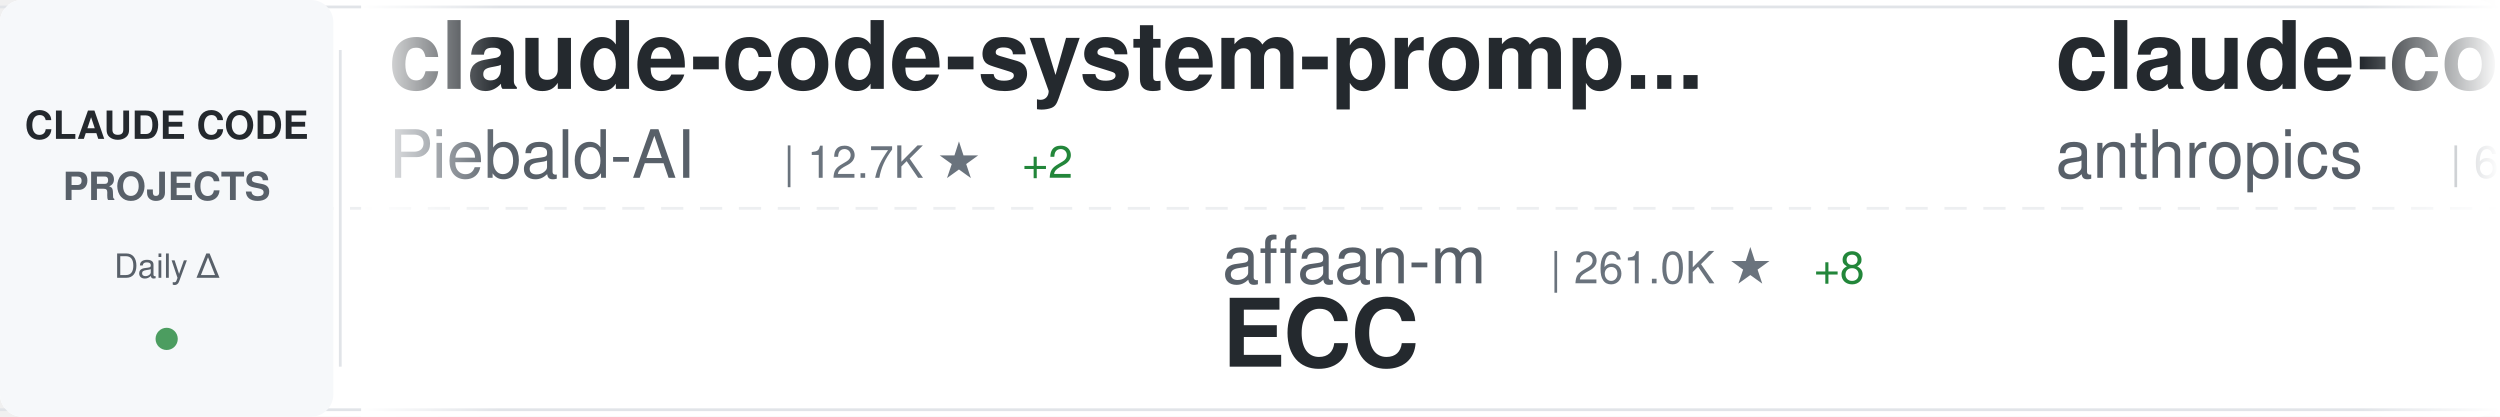
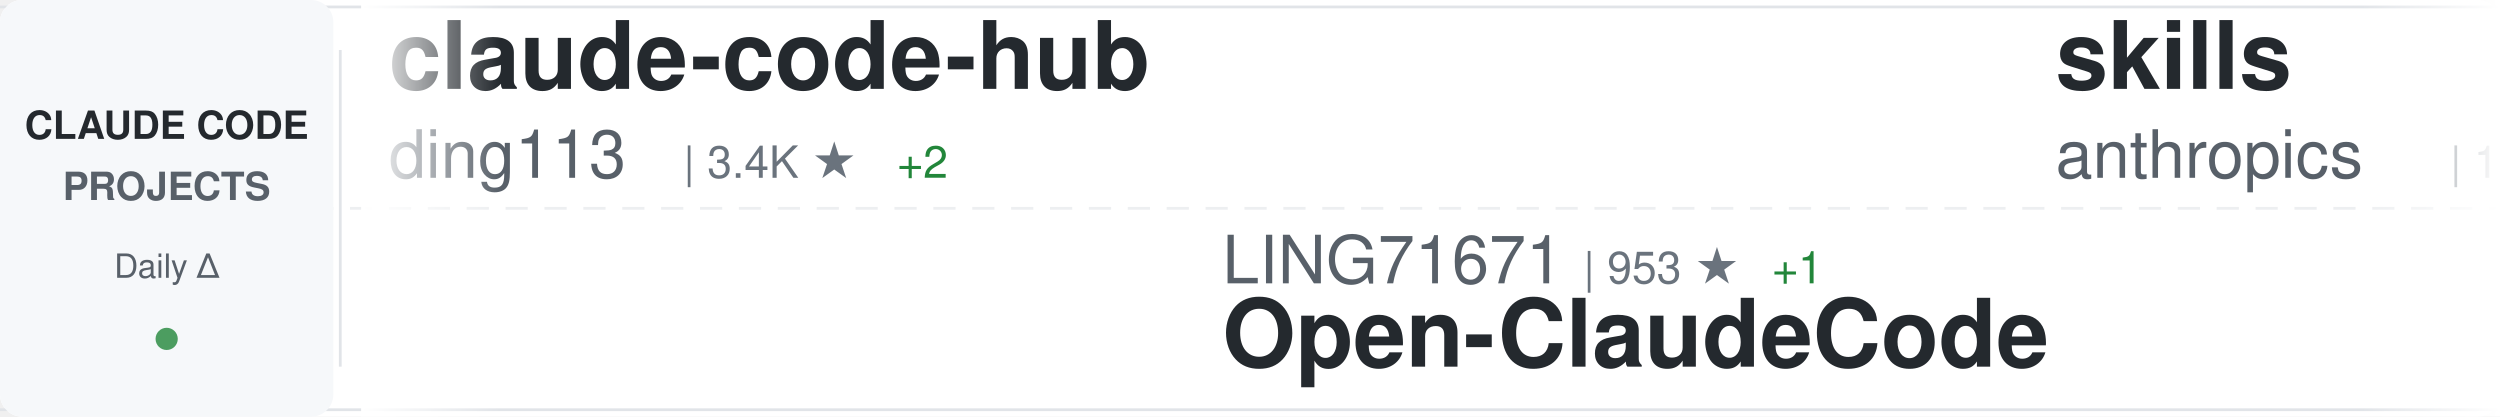
<svg xmlns="http://www.w3.org/2000/svg" width="900" height="150">
  <defs>
    <linearGradient id="awesomeLeftFade" x1="0%" y1="0%" x2="100%" y2="0%">
      <stop offset="0%" style="stop-color:#ffffff;stop-opacity:1" />
      <stop offset="100%" style="stop-color:#ffffff;stop-opacity:0" />
    </linearGradient>
    <linearGradient id="awesomeRightFade" x1="0%" y1="0%" x2="100%" y2="0%">
      <stop offset="0%" style="stop-color:#ffffff;stop-opacity:0" />
      <stop offset="100%" style="stop-color:#ffffff;stop-opacity:1" />
    </linearGradient>
  </defs>
  <rect width="900" height="150" fill="#ffffff" rx="8" />
  <rect x="0" y="2" width="900" height="1" fill="#e1e4e8" />
  <rect x="0" y="147" width="900" height="1" fill="#e1e4e8" />
  <line x1="0" y1="75" x2="900" y2="75" stroke="#e1e4e8" stroke-width="1" stroke-dasharray="8 6" opacity="0.6" />
  <rect x="0" y="0" width="120" height="150" fill="#f6f8fa" rx="8" />
  <text x="60" y="50" font-family="-apple-system, BlinkMacSystemFont, 'Segoe UI', Helvetica, Arial, sans-serif" font-size="14" font-weight="600" fill="#24292e" text-anchor="middle">CLAUDE CODE</text>
  <text x="60" y="72" font-family="-apple-system, BlinkMacSystemFont, 'Segoe UI', Helvetica, Arial, sans-serif" font-size="14" font-weight="600" fill="#586069" text-anchor="middle">PROJECTS</text>
  <text x="60" y="100" font-family="-apple-system, BlinkMacSystemFont, 'Segoe UI', Helvetica, Arial, sans-serif" font-size="12" font-weight="500" fill="#586069" text-anchor="middle">Daily Δ</text>
  <circle cx="60" cy="122" r="4" fill="#22863a" opacity="0.8" />
  <rect x="122" y="18" width="1" height="114" fill="#e1e4e8" />
  <clipPath id="awesomeTickerClip">
    <rect x="130" y="0" width="770" height="150" />
  </clipPath>
  <g clip-path="url(#awesomeTickerClip)">
    <g id="awesomeTickerItems">
      <animateTransform attributeName="transform" attributeType="XML" type="translate" from="0 0" to="-3000 0" dur="54s" repeatCount="indefinite" />
      <g transform="translate(0, 0)">
-         <text x="140" y="32" font-family="-apple-system, BlinkMacSystemFont, 'Segoe UI', Helvetica, Arial, sans-serif" font-size="34" font-weight="600" fill="#24292e">claude-code-system-promp...</text>
-         <text x="140" y="64" font-family="-apple-system, BlinkMacSystemFont, 'Segoe UI', Helvetica, Arial, sans-serif" font-size="24" font-weight="400" fill="#586069">Piebald-AI</text>
-         <text x="282" y="64" font-family="-apple-system, BlinkMacSystemFont, 'Segoe UI', Helvetica, Arial, sans-serif" font-size="16" font-weight="500" fill="#6a737d">| 12.7K ★</text>
-         <text x="368" y="64" font-family="-apple-system, BlinkMacSystemFont, 'Segoe UI', Helvetica, Arial, sans-serif" font-size="16" font-weight="500" fill="#22863a"> +2</text>
+         <text x="140" y="32" font-family="-apple-system, BlinkMacSystemFont, 'Segoe UI', Helvetica, Arial, sans-serif" font-size="34" font-weight="600" fill="#24292e">claude-code-hub</text>
+         <text x="140" y="64" font-family="-apple-system, BlinkMacSystemFont, 'Segoe UI', Helvetica, Arial, sans-serif" font-size="24" font-weight="400" fill="#586069">ding113</text>
+         <text x="246" y="64" font-family="-apple-system, BlinkMacSystemFont, 'Segoe UI', Helvetica, Arial, sans-serif" font-size="16" font-weight="500" fill="#6a737d">| 3.4K ★</text>
+         <text x="323" y="64" font-family="-apple-system, BlinkMacSystemFont, 'Segoe UI', Helvetica, Arial, sans-serif" font-size="16" font-weight="500" fill="#22863a"> +2</text>
      </g>
      <g transform="translate(300, 0)">
-         <text x="140" y="102" font-family="-apple-system, BlinkMacSystemFont, 'Segoe UI', Helvetica, Arial, sans-serif" font-size="24" font-weight="400" fill="#586069">affaan-m</text>
-         <text x="258" y="102" font-family="-apple-system, BlinkMacSystemFont, 'Segoe UI', Helvetica, Arial, sans-serif" font-size="16" font-weight="500" fill="#6a737d">| 261.0K ★</text>
-         <text x="353" y="102" font-family="-apple-system, BlinkMacSystemFont, 'Segoe UI', Helvetica, Arial, sans-serif" font-size="16" font-weight="500" fill="#22863a"> +8</text>
-         <text x="140" y="132" font-family="-apple-system, BlinkMacSystemFont, 'Segoe UI', Helvetica, Arial, sans-serif" font-size="34" font-weight="600" fill="#24292e">ECC</text>
+         <text x="140" y="102" font-family="-apple-system, BlinkMacSystemFont, 'Segoe UI', Helvetica, Arial, sans-serif" font-size="24" font-weight="400" fill="#586069">LING71671</text>
+         <text x="270" y="102" font-family="-apple-system, BlinkMacSystemFont, 'Segoe UI', Helvetica, Arial, sans-serif" font-size="16" font-weight="500" fill="#6a737d">| 953 ★</text>
+         <text x="338" y="102" font-family="-apple-system, BlinkMacSystemFont, 'Segoe UI', Helvetica, Arial, sans-serif" font-size="16" font-weight="500" fill="#22863a"> +1</text>
+         <text x="140" y="132" font-family="-apple-system, BlinkMacSystemFont, 'Segoe UI', Helvetica, Arial, sans-serif" font-size="34" font-weight="600" fill="#24292e">Open-ClaudeCode</text>
      </g>
      <g transform="translate(600, 0)">
-         <text x="140" y="32" font-family="-apple-system, BlinkMacSystemFont, 'Segoe UI', Helvetica, Arial, sans-serif" font-size="34" font-weight="600" fill="#24292e">claude-code-security-rev...</text>
+         <text x="140" y="32" font-family="-apple-system, BlinkMacSystemFont, 'Segoe UI', Helvetica, Arial, sans-serif" font-size="34" font-weight="600" fill="#24292e">skills</text>
        <text x="140" y="64" font-family="-apple-system, BlinkMacSystemFont, 'Segoe UI', Helvetica, Arial, sans-serif" font-size="24" font-weight="400" fill="#586069">anthropics</text>
-         <text x="282" y="64" font-family="-apple-system, BlinkMacSystemFont, 'Segoe UI', Helvetica, Arial, sans-serif" font-size="16" font-weight="500" fill="#6a737d">| 6.2K ★</text>
-         <text x="359" y="64" font-family="-apple-system, BlinkMacSystemFont, 'Segoe UI', Helvetica, Arial, sans-serif" font-size="16" font-weight="500" fill="#22863a"> +1</text>
+         <text x="282" y="64" font-family="-apple-system, BlinkMacSystemFont, 'Segoe UI', Helvetica, Arial, sans-serif" font-size="16" font-weight="500" fill="#6a737d">| 176.9K ★</text>
+         <text x="377" y="64" font-family="-apple-system, BlinkMacSystemFont, 'Segoe UI', Helvetica, Arial, sans-serif" font-size="16" font-weight="500" fill="#22863a"> +39</text>
      </g>
      <g transform="translate(900, 0)">
-         <text x="140" y="102" font-family="-apple-system, BlinkMacSystemFont, 'Segoe UI', Helvetica, Arial, sans-serif" font-size="24" font-weight="400" fill="#586069">JrCx7scC</text>
-         <text x="258" y="102" font-family="-apple-system, BlinkMacSystemFont, 'Segoe UI', Helvetica, Arial, sans-serif" font-size="16" font-weight="500" fill="#6a737d">| 376 ★</text>
-         <text x="140" y="132" font-family="-apple-system, BlinkMacSystemFont, 'Segoe UI', Helvetica, Arial, sans-serif" font-size="34" font-weight="600" fill="#24292e">claude-code-source</text>
+         <text x="140" y="102" font-family="-apple-system, BlinkMacSystemFont, 'Segoe UI', Helvetica, Arial, sans-serif" font-size="24" font-weight="400" fill="#586069">xu-xiang</text>
+         <text x="258" y="102" font-family="-apple-system, BlinkMacSystemFont, 'Segoe UI', Helvetica, Arial, sans-serif" font-size="16" font-weight="500" fill="#6a737d">| 1.9K ★</text>
+         <text x="335" y="102" font-family="-apple-system, BlinkMacSystemFont, 'Segoe UI', Helvetica, Arial, sans-serif" font-size="16" font-weight="500" fill="#22863a"> +3</text>
+         <text x="140" y="132" font-family="-apple-system, BlinkMacSystemFont, 'Segoe UI', Helvetica, Arial, sans-serif" font-size="34" font-weight="600" fill="#24292e">everything-claude-code-z...</text>
      </g>
      <g transform="translate(1200, 0)">
+         <text x="140" y="32" font-family="-apple-system, BlinkMacSystemFont, 'Segoe UI', Helvetica, Arial, sans-serif" font-size="34" font-weight="600" fill="#24292e">ClaudeCodeAgents</text>
+         <text x="140" y="64" font-family="-apple-system, BlinkMacSystemFont, 'Segoe UI', Helvetica, Arial, sans-serif" font-size="24" font-weight="400" fill="#586069">darcyegb</text>
+         <text x="258" y="64" font-family="-apple-system, BlinkMacSystemFont, 'Segoe UI', Helvetica, Arial, sans-serif" font-size="16" font-weight="500" fill="#6a737d">| 765 ★</text>
+       </g>
+       <g transform="translate(1500, 0)">
+         <text x="140" y="102" font-family="-apple-system, BlinkMacSystemFont, 'Segoe UI', Helvetica, Arial, sans-serif" font-size="24" font-weight="400" fill="#586069">diet103</text>
+         <text x="246" y="102" font-family="-apple-system, BlinkMacSystemFont, 'Segoe UI', Helvetica, Arial, sans-serif" font-size="16" font-weight="500" fill="#6a737d">| 10.0K ★</text>
+         <text x="332" y="102" font-family="-apple-system, BlinkMacSystemFont, 'Segoe UI', Helvetica, Arial, sans-serif" font-size="16" font-weight="500" fill="#22863a"> +3</text>
+         <text x="140" y="132" font-family="-apple-system, BlinkMacSystemFont, 'Segoe UI', Helvetica, Arial, sans-serif" font-size="34" font-weight="600" fill="#24292e">claude-code-infrastructu...</text>
+       </g>
+       <g transform="translate(1800, 0)">
        <text x="140" y="32" font-family="-apple-system, BlinkMacSystemFont, 'Segoe UI', Helvetica, Arial, sans-serif" font-size="34" font-weight="600" fill="#24292e">awesome-claude-code-plug...</text>
        <text x="140" y="64" font-family="-apple-system, BlinkMacSystemFont, 'Segoe UI', Helvetica, Arial, sans-serif" font-size="24" font-weight="400" fill="#586069">ccplugins</text>
-         <text x="270" y="64" font-family="-apple-system, BlinkMacSystemFont, 'Segoe UI', Helvetica, Arial, sans-serif" font-size="16" font-weight="500" fill="#6a737d">| 945 ★</text>
-       </g>
-       <g transform="translate(1500, 0)">
-         <text x="140" y="102" font-family="-apple-system, BlinkMacSystemFont, 'Segoe UI', Helvetica, Arial, sans-serif" font-size="24" font-weight="400" fill="#586069">repowise-dev</text>
-         <text x="306" y="102" font-family="-apple-system, BlinkMacSystemFont, 'Segoe UI', Helvetica, Arial, sans-serif" font-size="16" font-weight="500" fill="#6a737d">| 1.2K ★</text>
-         <text x="140" y="132" font-family="-apple-system, BlinkMacSystemFont, 'Segoe UI', Helvetica, Arial, sans-serif" font-size="34" font-weight="600" fill="#24292e">claude-code-prompts</text>
-       </g>
-       <g transform="translate(1800, 0)">
-         <text x="140" y="32" font-family="-apple-system, BlinkMacSystemFont, 'Segoe UI', Helvetica, Arial, sans-serif" font-size="34" font-weight="600" fill="#24292e">claude-code-proxy</text>
-         <text x="140" y="64" font-family="-apple-system, BlinkMacSystemFont, 'Segoe UI', Helvetica, Arial, sans-serif" font-size="24" font-weight="400" fill="#586069">fuergaosi233</text>
-         <text x="306" y="64" font-family="-apple-system, BlinkMacSystemFont, 'Segoe UI', Helvetica, Arial, sans-serif" font-size="16" font-weight="500" fill="#6a737d">| 2.8K ★</text>
-         <text x="383" y="64" font-family="-apple-system, BlinkMacSystemFont, 'Segoe UI', Helvetica, Arial, sans-serif" font-size="16" font-weight="500" fill="#22863a"> +1</text>
+         <text x="270" y="64" font-family="-apple-system, BlinkMacSystemFont, 'Segoe UI', Helvetica, Arial, sans-serif" font-size="16" font-weight="500" fill="#6a737d">| 946 ★</text>
+         <text x="338" y="64" font-family="-apple-system, BlinkMacSystemFont, 'Segoe UI', Helvetica, Arial, sans-serif" font-size="16" font-weight="500" fill="#22863a"> +1</text>
      </g>
      <g transform="translate(2100, 0)">
-         <text x="140" y="102" font-family="-apple-system, BlinkMacSystemFont, 'Segoe UI', Helvetica, Arial, sans-serif" font-size="24" font-weight="400" fill="#586069">ChrisWiles</text>
-         <text x="282" y="102" font-family="-apple-system, BlinkMacSystemFont, 'Segoe UI', Helvetica, Arial, sans-serif" font-size="16" font-weight="500" fill="#6a737d">| 6.1K ★</text>
-         <text x="140" y="132" font-family="-apple-system, BlinkMacSystemFont, 'Segoe UI', Helvetica, Arial, sans-serif" font-size="34" font-weight="600" fill="#24292e">claude-code-showcase</text>
+         <text x="140" y="102" font-family="-apple-system, BlinkMacSystemFont, 'Segoe UI', Helvetica, Arial, sans-serif" font-size="24" font-weight="400" fill="#586069">mehmoodosman</text>
+         <text x="306" y="102" font-family="-apple-system, BlinkMacSystemFont, 'Segoe UI', Helvetica, Arial, sans-serif" font-size="16" font-weight="500" fill="#6a737d">| 174 ★</text>
+         <text x="140" y="132" font-family="-apple-system, BlinkMacSystemFont, 'Segoe UI', Helvetica, Arial, sans-serif" font-size="34" font-weight="600" fill="#24292e">claude-code</text>
      </g>
      <g transform="translate(2400, 0)">
-         <text x="140" y="32" font-family="-apple-system, BlinkMacSystemFont, 'Segoe UI', Helvetica, Arial, sans-serif" font-size="34" font-weight="600" fill="#24292e">claude-code</text>
-         <text x="140" y="64" font-family="-apple-system, BlinkMacSystemFont, 'Segoe UI', Helvetica, Arial, sans-serif" font-size="24" font-weight="400" fill="#586069">tanbiralam</text>
-         <text x="282" y="64" font-family="-apple-system, BlinkMacSystemFont, 'Segoe UI', Helvetica, Arial, sans-serif" font-size="16" font-weight="500" fill="#6a737d">| 2.3K ★</text>
+         <text x="140" y="32" font-family="-apple-system, BlinkMacSystemFont, 'Segoe UI', Helvetica, Arial, sans-serif" font-size="34" font-weight="600" fill="#24292e">claude-code-ultimate-gui...</text>
+         <text x="140" y="64" font-family="-apple-system, BlinkMacSystemFont, 'Segoe UI', Helvetica, Arial, sans-serif" font-size="24" font-weight="400" fill="#586069">FlorianBruniaux</text>
+         <text x="342" y="64" font-family="-apple-system, BlinkMacSystemFont, 'Segoe UI', Helvetica, Arial, sans-serif" font-size="16" font-weight="500" fill="#6a737d">| 6.0K ★</text>
+         <text x="419" y="64" font-family="-apple-system, BlinkMacSystemFont, 'Segoe UI', Helvetica, Arial, sans-serif" font-size="16" font-weight="500" fill="#22863a"> +4</text>
      </g>
      <g transform="translate(2700, 0)">
-         <text x="140" y="102" font-family="-apple-system, BlinkMacSystemFont, 'Segoe UI', Helvetica, Arial, sans-serif" font-size="24" font-weight="400" fill="#586069">https-deeplearning-ai</text>
-         <text x="414" y="102" font-family="-apple-system, BlinkMacSystemFont, 'Segoe UI', Helvetica, Arial, sans-serif" font-size="16" font-weight="500" fill="#6a737d">| 549 ★</text>
-         <text x="140" y="132" font-family="-apple-system, BlinkMacSystemFont, 'Segoe UI', Helvetica, Arial, sans-serif" font-size="34" font-weight="600" fill="#24292e">sc-claude-code-files</text>
+         <text x="140" y="102" font-family="-apple-system, BlinkMacSystemFont, 'Segoe UI', Helvetica, Arial, sans-serif" font-size="24" font-weight="400" fill="#586069">huangjia2019</text>
+         <text x="306" y="102" font-family="-apple-system, BlinkMacSystemFont, 'Segoe UI', Helvetica, Arial, sans-serif" font-size="16" font-weight="500" fill="#6a737d">| 1.1K ★</text>
+         <text x="140" y="132" font-family="-apple-system, BlinkMacSystemFont, 'Segoe UI', Helvetica, Arial, sans-serif" font-size="34" font-weight="600" fill="#24292e">claude-code-engineering</text>
      </g>
      <g transform="translate(3000, 0)">
-         <text x="140" y="32" font-family="-apple-system, BlinkMacSystemFont, 'Segoe UI', Helvetica, Arial, sans-serif" font-size="34" font-weight="600" fill="#24292e">claude-code-system-promp...</text>
-         <text x="140" y="64" font-family="-apple-system, BlinkMacSystemFont, 'Segoe UI', Helvetica, Arial, sans-serif" font-size="24" font-weight="400" fill="#586069">Piebald-AI</text>
-         <text x="282" y="64" font-family="-apple-system, BlinkMacSystemFont, 'Segoe UI', Helvetica, Arial, sans-serif" font-size="16" font-weight="500" fill="#6a737d">| 12.7K ★</text>
-         <text x="368" y="64" font-family="-apple-system, BlinkMacSystemFont, 'Segoe UI', Helvetica, Arial, sans-serif" font-size="16" font-weight="500" fill="#22863a"> +2</text>
+         <text x="140" y="32" font-family="-apple-system, BlinkMacSystemFont, 'Segoe UI', Helvetica, Arial, sans-serif" font-size="34" font-weight="600" fill="#24292e">claude-code-hub</text>
+         <text x="140" y="64" font-family="-apple-system, BlinkMacSystemFont, 'Segoe UI', Helvetica, Arial, sans-serif" font-size="24" font-weight="400" fill="#586069">ding113</text>
+         <text x="246" y="64" font-family="-apple-system, BlinkMacSystemFont, 'Segoe UI', Helvetica, Arial, sans-serif" font-size="16" font-weight="500" fill="#6a737d">| 3.4K ★</text>
+         <text x="323" y="64" font-family="-apple-system, BlinkMacSystemFont, 'Segoe UI', Helvetica, Arial, sans-serif" font-size="16" font-weight="500" fill="#22863a"> +2</text>
      </g>
      <g transform="translate(3300, 0)">
-         <text x="140" y="102" font-family="-apple-system, BlinkMacSystemFont, 'Segoe UI', Helvetica, Arial, sans-serif" font-size="24" font-weight="400" fill="#586069">affaan-m</text>
-         <text x="258" y="102" font-family="-apple-system, BlinkMacSystemFont, 'Segoe UI', Helvetica, Arial, sans-serif" font-size="16" font-weight="500" fill="#6a737d">| 261.0K ★</text>
-         <text x="353" y="102" font-family="-apple-system, BlinkMacSystemFont, 'Segoe UI', Helvetica, Arial, sans-serif" font-size="16" font-weight="500" fill="#22863a"> +8</text>
-         <text x="140" y="132" font-family="-apple-system, BlinkMacSystemFont, 'Segoe UI', Helvetica, Arial, sans-serif" font-size="34" font-weight="600" fill="#24292e">ECC</text>
+         <text x="140" y="102" font-family="-apple-system, BlinkMacSystemFont, 'Segoe UI', Helvetica, Arial, sans-serif" font-size="24" font-weight="400" fill="#586069">LING71671</text>
+         <text x="270" y="102" font-family="-apple-system, BlinkMacSystemFont, 'Segoe UI', Helvetica, Arial, sans-serif" font-size="16" font-weight="500" fill="#6a737d">| 953 ★</text>
+         <text x="338" y="102" font-family="-apple-system, BlinkMacSystemFont, 'Segoe UI', Helvetica, Arial, sans-serif" font-size="16" font-weight="500" fill="#22863a"> +1</text>
+         <text x="140" y="132" font-family="-apple-system, BlinkMacSystemFont, 'Segoe UI', Helvetica, Arial, sans-serif" font-size="34" font-weight="600" fill="#24292e">Open-ClaudeCode</text>
      </g>
      <g transform="translate(3600, 0)">
-         <text x="140" y="32" font-family="-apple-system, BlinkMacSystemFont, 'Segoe UI', Helvetica, Arial, sans-serif" font-size="34" font-weight="600" fill="#24292e">claude-code-security-rev...</text>
+         <text x="140" y="32" font-family="-apple-system, BlinkMacSystemFont, 'Segoe UI', Helvetica, Arial, sans-serif" font-size="34" font-weight="600" fill="#24292e">skills</text>
        <text x="140" y="64" font-family="-apple-system, BlinkMacSystemFont, 'Segoe UI', Helvetica, Arial, sans-serif" font-size="24" font-weight="400" fill="#586069">anthropics</text>
-         <text x="282" y="64" font-family="-apple-system, BlinkMacSystemFont, 'Segoe UI', Helvetica, Arial, sans-serif" font-size="16" font-weight="500" fill="#6a737d">| 6.2K ★</text>
-         <text x="359" y="64" font-family="-apple-system, BlinkMacSystemFont, 'Segoe UI', Helvetica, Arial, sans-serif" font-size="16" font-weight="500" fill="#22863a"> +1</text>
+         <text x="282" y="64" font-family="-apple-system, BlinkMacSystemFont, 'Segoe UI', Helvetica, Arial, sans-serif" font-size="16" font-weight="500" fill="#6a737d">| 176.9K ★</text>
+         <text x="377" y="64" font-family="-apple-system, BlinkMacSystemFont, 'Segoe UI', Helvetica, Arial, sans-serif" font-size="16" font-weight="500" fill="#22863a"> +39</text>
      </g>
      <g transform="translate(3900, 0)">
-         <text x="140" y="102" font-family="-apple-system, BlinkMacSystemFont, 'Segoe UI', Helvetica, Arial, sans-serif" font-size="24" font-weight="400" fill="#586069">JrCx7scC</text>
-         <text x="258" y="102" font-family="-apple-system, BlinkMacSystemFont, 'Segoe UI', Helvetica, Arial, sans-serif" font-size="16" font-weight="500" fill="#6a737d">| 376 ★</text>
-         <text x="140" y="132" font-family="-apple-system, BlinkMacSystemFont, 'Segoe UI', Helvetica, Arial, sans-serif" font-size="34" font-weight="600" fill="#24292e">claude-code-source</text>
+         <text x="140" y="102" font-family="-apple-system, BlinkMacSystemFont, 'Segoe UI', Helvetica, Arial, sans-serif" font-size="24" font-weight="400" fill="#586069">xu-xiang</text>
+         <text x="258" y="102" font-family="-apple-system, BlinkMacSystemFont, 'Segoe UI', Helvetica, Arial, sans-serif" font-size="16" font-weight="500" fill="#6a737d">| 1.9K ★</text>
+         <text x="335" y="102" font-family="-apple-system, BlinkMacSystemFont, 'Segoe UI', Helvetica, Arial, sans-serif" font-size="16" font-weight="500" fill="#22863a"> +3</text>
+         <text x="140" y="132" font-family="-apple-system, BlinkMacSystemFont, 'Segoe UI', Helvetica, Arial, sans-serif" font-size="34" font-weight="600" fill="#24292e">everything-claude-code-z...</text>
      </g>
    </g>
  </g>
  <rect x="130" y="0" width="50" height="150" fill="url(#awesomeLeftFade)" />
  <rect x="850" y="0" width="50" height="150" fill="url(#awesomeRightFade)" />
</svg>
